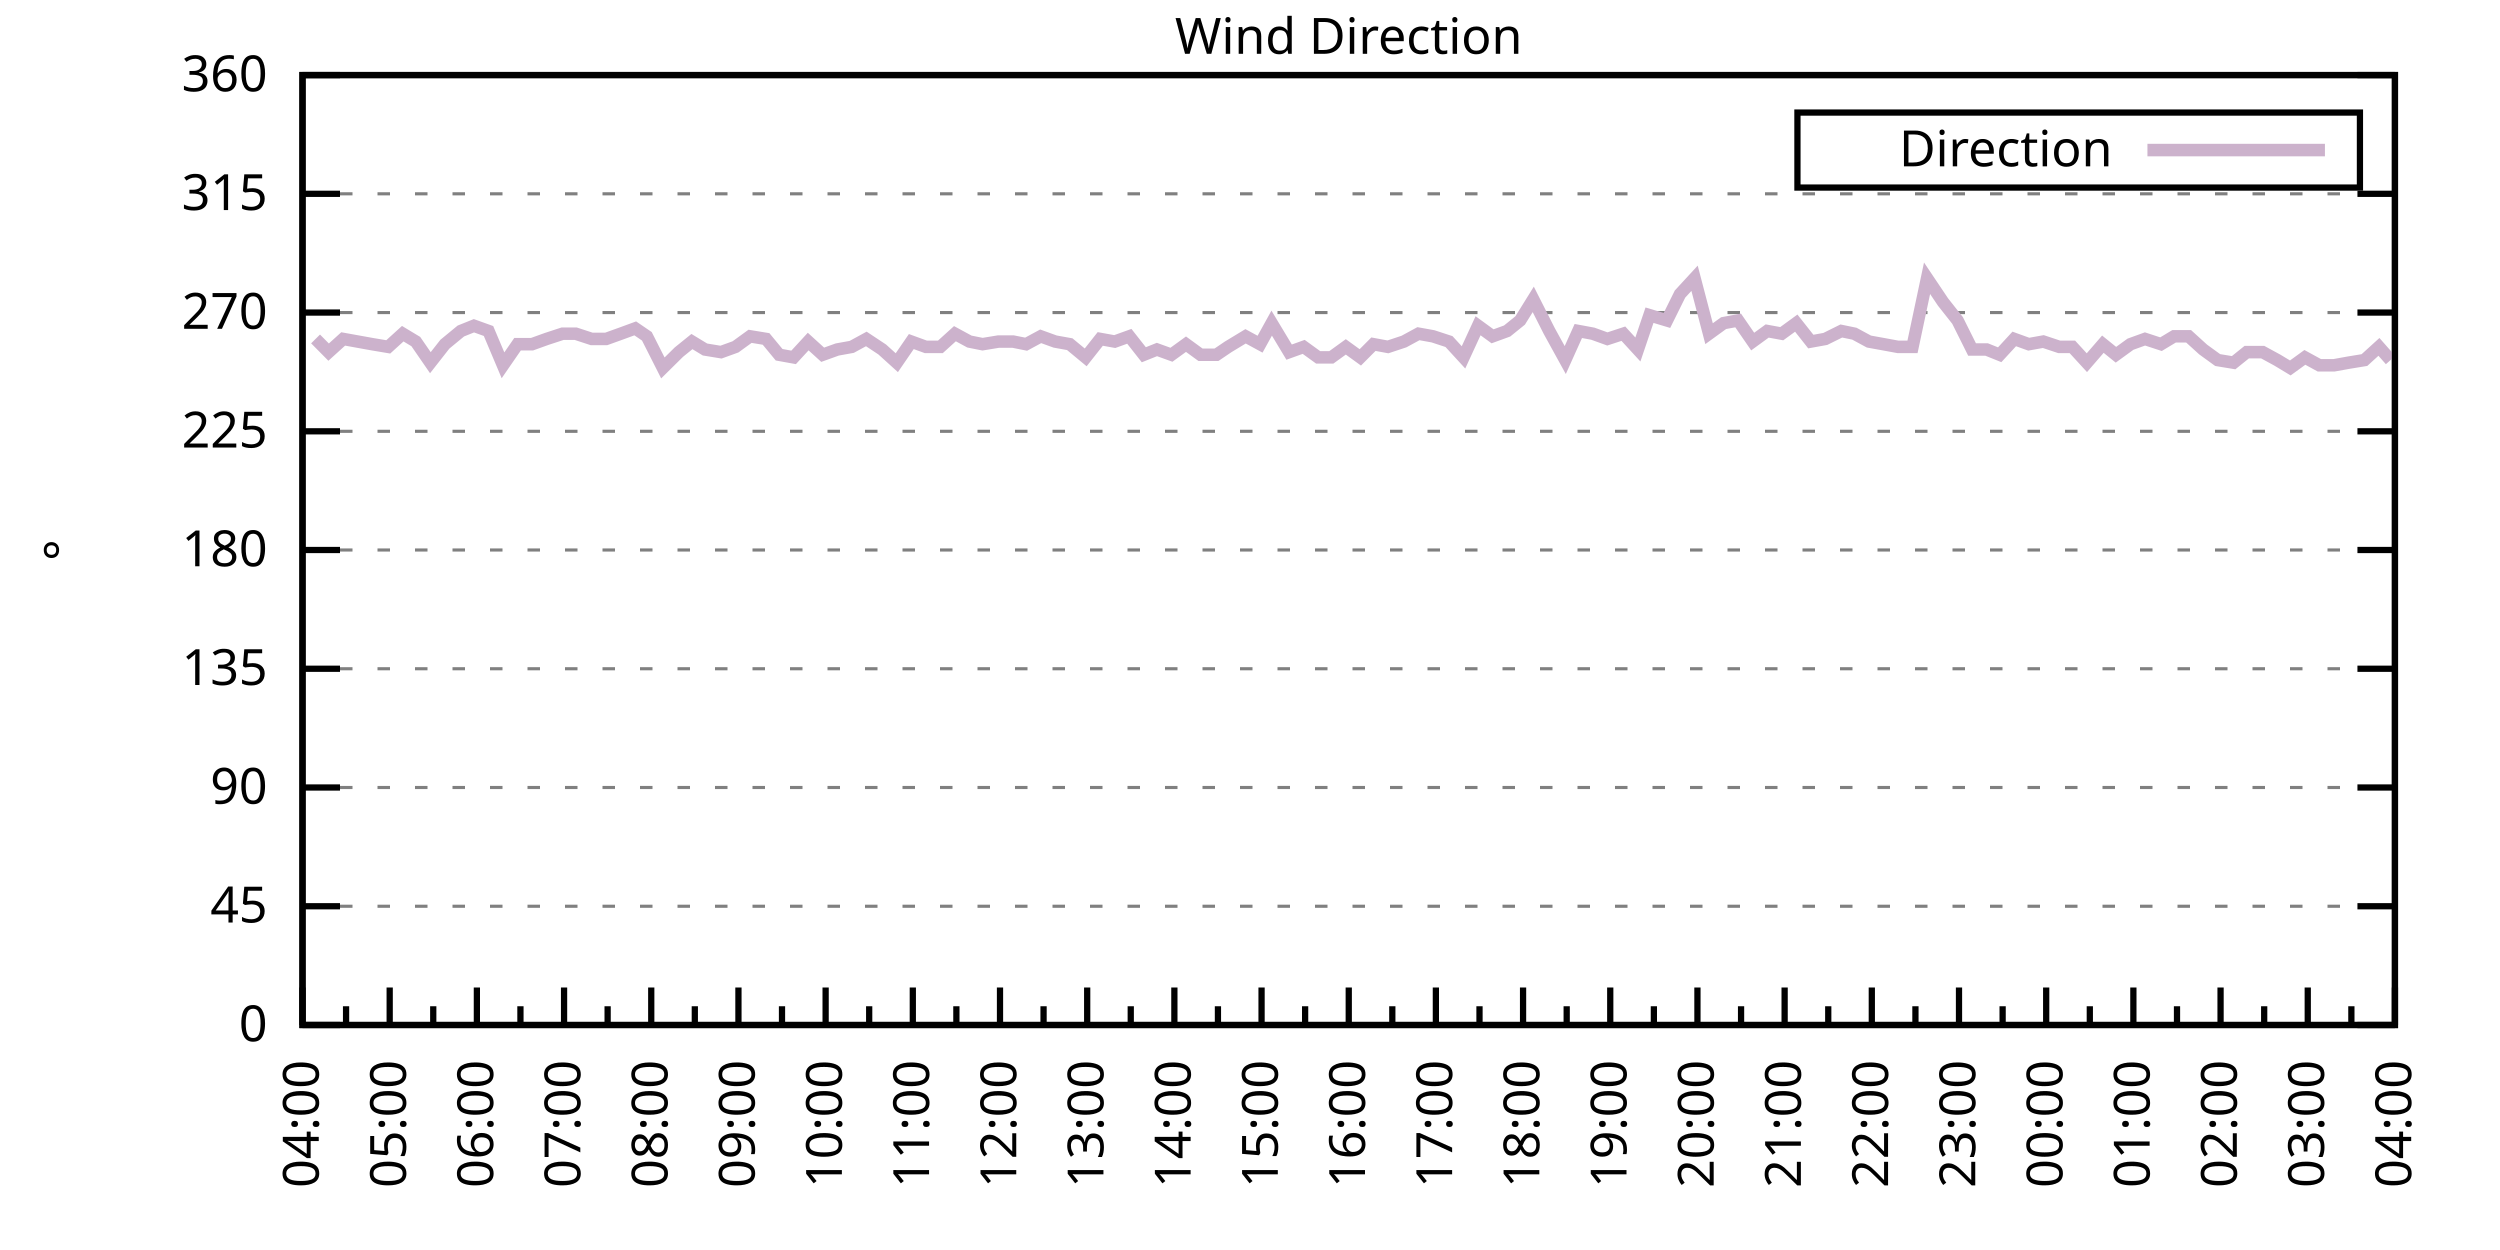
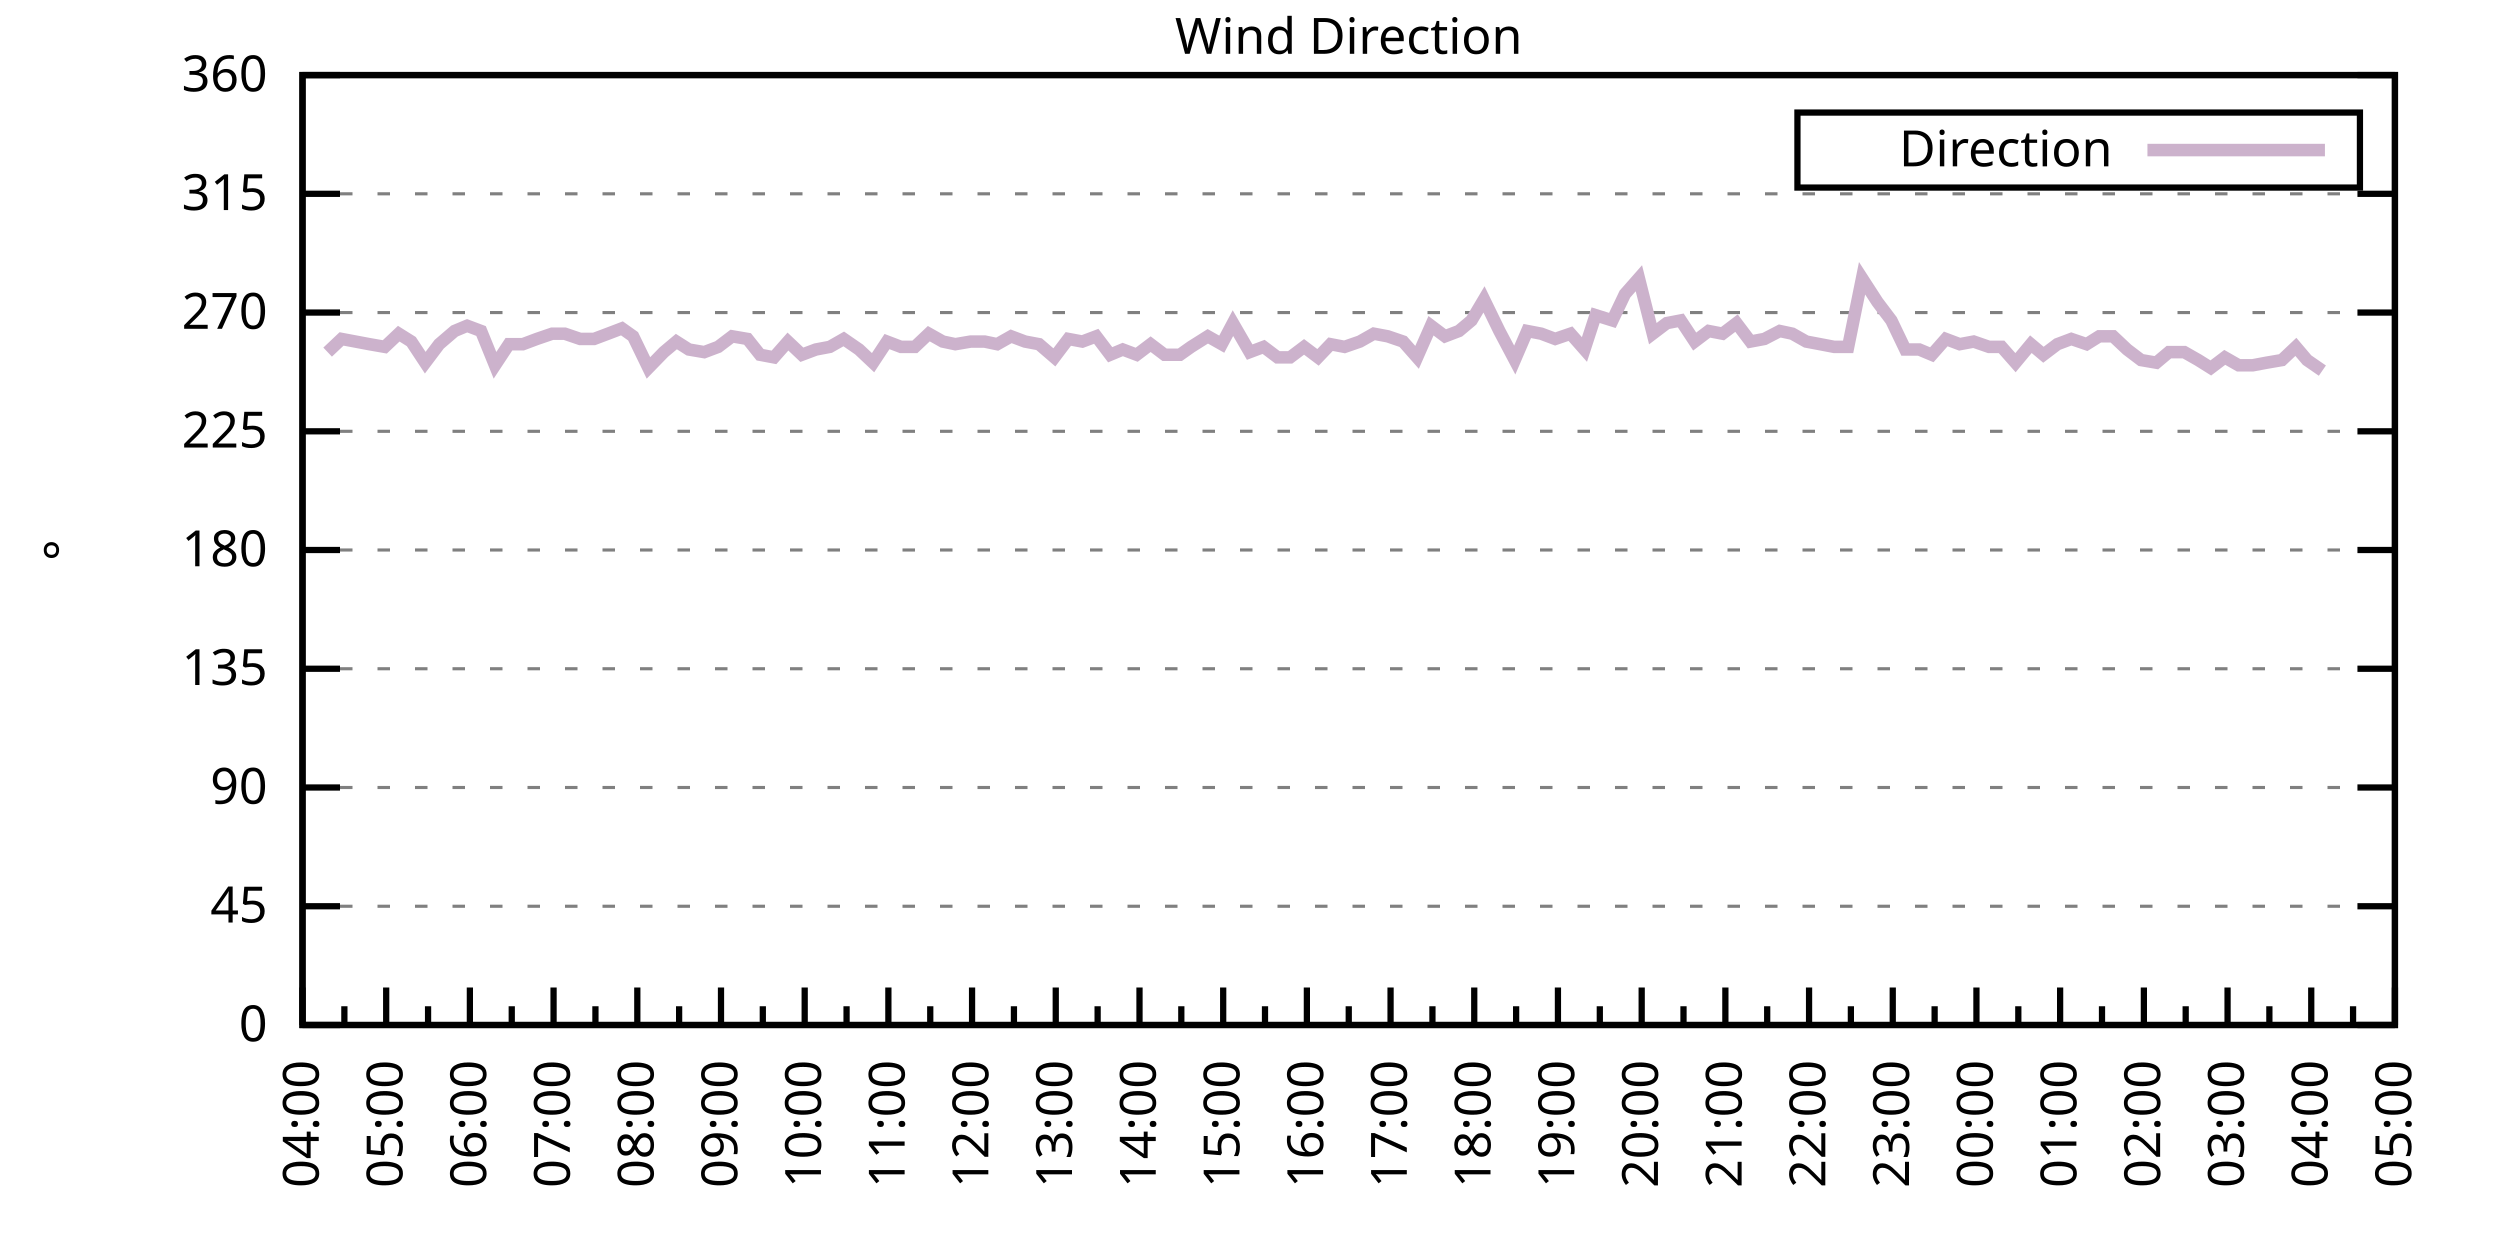
<svg xmlns="http://www.w3.org/2000/svg" xmlns:xlink="http://www.w3.org/1999/xlink" width="400" height="200" viewBox="0 0 400 200">
  <g id="gnuplot_canvas">
    <rect x="0" y="0" width="400" height="200" fill="none" />
    <defs>
      <circle id="gpDot" r="0.5" stroke-width="0.5" stroke="currentColor" />
      <path id="gpPt0" stroke-width="0.333" stroke="currentColor" d="M-1,0 h2 M0,-1 v2" />
      <path id="gpPt1" stroke-width="0.333" stroke="currentColor" d="M-1,-1 L1,1 M1,-1 L-1,1" />
      <path id="gpPt2" stroke-width="0.333" stroke="currentColor" d="M-1,0 L1,0 M0,-1 L0,1 M-1,-1 L1,1 M-1,1 L1,-1" />
      <rect id="gpPt3" stroke-width="0.333" stroke="currentColor" x="-1" y="-1" width="2" height="2" />
      <rect id="gpPt4" stroke-width="0.333" stroke="currentColor" fill="currentColor" x="-1" y="-1" width="2" height="2" />
      <circle id="gpPt5" stroke-width="0.333" stroke="currentColor" cx="0" cy="0" r="1" />
      <use xlink:href="#gpPt5" id="gpPt6" fill="currentColor" stroke="none" />
      <path id="gpPt7" stroke-width="0.333" stroke="currentColor" d="M0,-1.33 L-1.33,0.67 L1.33,0.67 z" />
      <use xlink:href="#gpPt7" id="gpPt8" fill="currentColor" stroke="none" />
      <use xlink:href="#gpPt7" id="gpPt9" stroke="currentColor" transform="rotate(180)" />
      <use xlink:href="#gpPt9" id="gpPt10" fill="currentColor" stroke="none" />
      <use xlink:href="#gpPt3" id="gpPt11" stroke="currentColor" transform="rotate(45)" />
      <use xlink:href="#gpPt11" id="gpPt12" fill="currentColor" stroke="none" />
      <path id="gpPt13" stroke-width="0.333" stroke="currentColor" d="M0,1.330 L1.265,0.411 L0.782,-1.067 L-0.782,-1.076 L-1.265,0.411 z" />
      <use xlink:href="#gpPt13" id="gpPt14" fill="currentColor" stroke="none" />
      <filter id="textbox" filterUnits="objectBoundingBox" x="0" y="0" height="1" width="1">
        <feFlood flood-color="white" flood-opacity="1" result="bgnd" />
        <feComposite in="SourceGraphic" in2="bgnd" operator="atop" />
      </filter>
      <filter id="greybox" filterUnits="objectBoundingBox" x="0" y="0" height="1" width="1">
        <feFlood flood-color="lightgrey" flood-opacity="1" result="grey" />
        <feComposite in="SourceGraphic" in2="grey" operator="atop" />
      </filter>
    </defs>
    <g fill="none" color="white" stroke="currentColor" stroke-width="1.00" stroke-linecap="butt" stroke-linejoin="miter">
</g>
    <g fill="none" color="black" stroke="currentColor" stroke-width="1.00" stroke-linecap="butt" stroke-linejoin="miter">
      <g stroke="none" shape-rendering="crispEdges">
        <polygon fill="rgb(255, 255, 255)" points="48.40,164.00 383.18,164.00 383.18,12.02 48.40,12.02 " />
      </g>
    </g>
    <g fill="none" color="black" stroke="currentColor" stroke-width="1.00" stroke-linecap="butt" stroke-linejoin="miter">
</g>
    <g fill="none" color="black" stroke="black" stroke-width="0.50" stroke-linecap="butt" stroke-linejoin="miter">
</g>
    <g fill="none" color="gray" stroke="currentColor" stroke-width="0.50" stroke-linecap="butt" stroke-linejoin="miter">
      <path stroke="gray" stroke-dasharray="2,4" class="gridline" d="M48.40,164.00 L383.19,164.00  " />
    </g>
    <g fill="none" color="gray" stroke="gray" stroke-width="1.00" stroke-linecap="butt" stroke-linejoin="miter">
</g>
    <g fill="none" color="black" stroke="currentColor" stroke-width="1.00" stroke-linecap="butt" stroke-linejoin="miter">
      <path stroke="black" d="M48.40,164.00 L54.40,164.00 M383.19,164.00 L377.19,164.00  " />
      <g transform="translate(42.80,166.60)" stroke="none" fill="black" font-family="Sans" font-size="8.00" text-anchor="end">
        <text>
          <tspan font-family="Sans"> 0</tspan>
        </text>
      </g>
    </g>
    <g fill="none" color="black" stroke="currentColor" stroke-width="1.00" stroke-linecap="butt" stroke-linejoin="miter">
</g>
    <g fill="none" color="black" stroke="black" stroke-width="0.50" stroke-linecap="butt" stroke-linejoin="miter">
</g>
    <g fill="none" color="gray" stroke="currentColor" stroke-width="0.50" stroke-linecap="butt" stroke-linejoin="miter">
      <path stroke="gray" stroke-dasharray="2,4" class="gridline" d="M48.40,145.00 L383.19,145.00  " />
    </g>
    <g fill="none" color="gray" stroke="gray" stroke-width="1.00" stroke-linecap="butt" stroke-linejoin="miter">
</g>
    <g fill="none" color="black" stroke="currentColor" stroke-width="1.00" stroke-linecap="butt" stroke-linejoin="miter">
      <path stroke="black" d="M48.40,145.00 L54.40,145.00 M383.19,145.00 L377.19,145.00  " />
      <g transform="translate(42.80,147.60)" stroke="none" fill="black" font-family="Sans" font-size="8.00" text-anchor="end">
        <text>
          <tspan font-family="Sans"> 45</tspan>
        </text>
      </g>
    </g>
    <g fill="none" color="black" stroke="currentColor" stroke-width="1.00" stroke-linecap="butt" stroke-linejoin="miter">
</g>
    <g fill="none" color="black" stroke="black" stroke-width="0.50" stroke-linecap="butt" stroke-linejoin="miter">
</g>
    <g fill="none" color="gray" stroke="currentColor" stroke-width="0.50" stroke-linecap="butt" stroke-linejoin="miter">
      <path stroke="gray" stroke-dasharray="2,4" class="gridline" d="M48.40,126.00 L383.19,126.00  " />
    </g>
    <g fill="none" color="gray" stroke="gray" stroke-width="1.00" stroke-linecap="butt" stroke-linejoin="miter">
</g>
    <g fill="none" color="black" stroke="currentColor" stroke-width="1.00" stroke-linecap="butt" stroke-linejoin="miter">
      <path stroke="black" d="M48.40,126.00 L54.40,126.00 M383.19,126.00 L377.19,126.00  " />
      <g transform="translate(42.80,128.60)" stroke="none" fill="black" font-family="Sans" font-size="8.00" text-anchor="end">
        <text>
          <tspan font-family="Sans"> 90</tspan>
        </text>
      </g>
    </g>
    <g fill="none" color="black" stroke="currentColor" stroke-width="1.00" stroke-linecap="butt" stroke-linejoin="miter">
</g>
    <g fill="none" color="black" stroke="black" stroke-width="0.50" stroke-linecap="butt" stroke-linejoin="miter">
</g>
    <g fill="none" color="gray" stroke="currentColor" stroke-width="0.50" stroke-linecap="butt" stroke-linejoin="miter">
      <path stroke="gray" stroke-dasharray="2,4" class="gridline" d="M48.40,107.00 L383.19,107.00  " />
    </g>
    <g fill="none" color="gray" stroke="gray" stroke-width="1.00" stroke-linecap="butt" stroke-linejoin="miter">
</g>
    <g fill="none" color="black" stroke="currentColor" stroke-width="1.00" stroke-linecap="butt" stroke-linejoin="miter">
      <path stroke="black" d="M48.40,107.00 L54.40,107.00 M383.19,107.00 L377.19,107.00  " />
      <g transform="translate(42.80,109.60)" stroke="none" fill="black" font-family="Sans" font-size="8.00" text-anchor="end">
        <text>
          <tspan font-family="Sans"> 135</tspan>
        </text>
      </g>
    </g>
    <g fill="none" color="black" stroke="currentColor" stroke-width="1.00" stroke-linecap="butt" stroke-linejoin="miter">
</g>
    <g fill="none" color="black" stroke="black" stroke-width="0.50" stroke-linecap="butt" stroke-linejoin="miter">
</g>
    <g fill="none" color="gray" stroke="currentColor" stroke-width="0.50" stroke-linecap="butt" stroke-linejoin="miter">
      <path stroke="gray" stroke-dasharray="2,4" class="gridline" d="M48.40,88.00 L383.19,88.00  " />
    </g>
    <g fill="none" color="gray" stroke="gray" stroke-width="1.00" stroke-linecap="butt" stroke-linejoin="miter">
</g>
    <g fill="none" color="black" stroke="currentColor" stroke-width="1.00" stroke-linecap="butt" stroke-linejoin="miter">
      <path stroke="black" d="M48.40,88.00 L54.40,88.00 M383.19,88.00 L377.19,88.00  " />
      <g transform="translate(42.80,90.60)" stroke="none" fill="black" font-family="Sans" font-size="8.00" text-anchor="end">
        <text>
          <tspan font-family="Sans"> 180</tspan>
        </text>
      </g>
    </g>
    <g fill="none" color="black" stroke="currentColor" stroke-width="1.00" stroke-linecap="butt" stroke-linejoin="miter">
</g>
    <g fill="none" color="black" stroke="black" stroke-width="0.50" stroke-linecap="butt" stroke-linejoin="miter">
</g>
    <g fill="none" color="gray" stroke="currentColor" stroke-width="0.50" stroke-linecap="butt" stroke-linejoin="miter">
      <path stroke="gray" stroke-dasharray="2,4" class="gridline" d="M48.40,69.01 L383.19,69.01  " />
    </g>
    <g fill="none" color="gray" stroke="gray" stroke-width="1.00" stroke-linecap="butt" stroke-linejoin="miter">
</g>
    <g fill="none" color="black" stroke="currentColor" stroke-width="1.00" stroke-linecap="butt" stroke-linejoin="miter">
      <path stroke="black" d="M48.40,69.01 L54.40,69.01 M383.19,69.01 L377.19,69.01  " />
      <g transform="translate(42.80,71.61)" stroke="none" fill="black" font-family="Sans" font-size="8.00" text-anchor="end">
        <text>
          <tspan font-family="Sans"> 225</tspan>
        </text>
      </g>
    </g>
    <g fill="none" color="black" stroke="currentColor" stroke-width="1.00" stroke-linecap="butt" stroke-linejoin="miter">
</g>
    <g fill="none" color="black" stroke="black" stroke-width="0.50" stroke-linecap="butt" stroke-linejoin="miter">
</g>
    <g fill="none" color="gray" stroke="currentColor" stroke-width="0.50" stroke-linecap="butt" stroke-linejoin="miter">
      <path stroke="gray" stroke-dasharray="2,4" class="gridline" d="M48.40,50.01 L383.19,50.01  " />
    </g>
    <g fill="none" color="gray" stroke="gray" stroke-width="1.00" stroke-linecap="butt" stroke-linejoin="miter">
</g>
    <g fill="none" color="black" stroke="currentColor" stroke-width="1.00" stroke-linecap="butt" stroke-linejoin="miter">
      <path stroke="black" d="M48.40,50.01 L54.40,50.01 M383.19,50.01 L377.19,50.01  " />
      <g transform="translate(42.80,52.61)" stroke="none" fill="black" font-family="Sans" font-size="8.00" text-anchor="end">
        <text>
          <tspan font-family="Sans"> 270</tspan>
        </text>
      </g>
    </g>
    <g fill="none" color="black" stroke="currentColor" stroke-width="1.00" stroke-linecap="butt" stroke-linejoin="miter">
</g>
    <g fill="none" color="black" stroke="black" stroke-width="0.50" stroke-linecap="butt" stroke-linejoin="miter">
</g>
    <g fill="none" color="gray" stroke="currentColor" stroke-width="0.50" stroke-linecap="butt" stroke-linejoin="miter">
      <path stroke="gray" stroke-dasharray="2,4" class="gridline" d="M48.40,31.01 L383.19,31.01  " />
    </g>
    <g fill="none" color="gray" stroke="gray" stroke-width="1.00" stroke-linecap="butt" stroke-linejoin="miter">
</g>
    <g fill="none" color="black" stroke="currentColor" stroke-width="1.00" stroke-linecap="butt" stroke-linejoin="miter">
      <path stroke="black" d="M48.40,31.01 L54.40,31.01 M383.19,31.01 L377.19,31.01  " />
      <g transform="translate(42.80,33.61)" stroke="none" fill="black" font-family="Sans" font-size="8.00" text-anchor="end">
        <text>
          <tspan font-family="Sans"> 315</tspan>
        </text>
      </g>
    </g>
    <g fill="none" color="black" stroke="currentColor" stroke-width="1.00" stroke-linecap="butt" stroke-linejoin="miter">
</g>
    <g fill="none" color="black" stroke="black" stroke-width="0.50" stroke-linecap="butt" stroke-linejoin="miter">
</g>
    <g fill="none" color="gray" stroke="currentColor" stroke-width="0.50" stroke-linecap="butt" stroke-linejoin="miter">
      <path stroke="gray" stroke-dasharray="2,4" class="gridline" d="M48.40,12.01 L383.19,12.01  " />
    </g>
    <g fill="none" color="gray" stroke="gray" stroke-width="1.00" stroke-linecap="butt" stroke-linejoin="miter">
</g>
    <g fill="none" color="black" stroke="currentColor" stroke-width="1.00" stroke-linecap="butt" stroke-linejoin="miter">
      <path stroke="black" d="M48.40,12.01 L54.40,12.01 M383.19,12.01 L377.19,12.01  " />
      <g transform="translate(42.80,14.61)" stroke="none" fill="black" font-family="Sans" font-size="8.00" text-anchor="end">
        <text>
          <tspan font-family="Sans"> 360</tspan>
        </text>
      </g>
    </g>
    <g fill="none" color="black" stroke="currentColor" stroke-width="1.00" stroke-linecap="butt" stroke-linejoin="miter">
      <path stroke="black" d="M48.40,164.00 L48.40,158.00  " />
      <g transform="translate(51.00,169.60) rotate(270)" stroke="none" fill="black" font-family="Sans" font-size="8.00" text-anchor="end">
        <text>
          <tspan font-family="Sans">04:00</tspan>
        </text>
      </g>
    </g>
    <g fill="none" color="black" stroke="currentColor" stroke-width="1.00" stroke-linecap="butt" stroke-linejoin="miter">
-       <path stroke="black" d="M55.37,164.00 L55.37,161.00 M62.35,164.00 L62.35,158.00  " />
-       <g transform="translate(64.95,169.60) rotate(270)" stroke="none" fill="black" font-family="Sans" font-size="8.00" text-anchor="end">
+       <path stroke="black" d="M55.10,164.00 L55.10,161.00 M61.79,164.00 L61.79,158.00  " />
+       <g transform="translate(64.39,169.60) rotate(270)" stroke="none" fill="black" font-family="Sans" font-size="8.00" text-anchor="end">
        <text>
          <tspan font-family="Sans">05:00</tspan>
        </text>
      </g>
    </g>
    <g fill="none" color="black" stroke="currentColor" stroke-width="1.00" stroke-linecap="butt" stroke-linejoin="miter">
-       <path stroke="black" d="M69.32,164.00 L69.32,161.00 M76.30,164.00 L76.30,158.00  " />
-       <g transform="translate(78.90,169.60) rotate(270)" stroke="none" fill="black" font-family="Sans" font-size="8.00" text-anchor="end">
+       <path stroke="black" d="M68.49,164.00 L68.49,161.00 M75.18,164.00 L75.18,158.00  " />
+       <g transform="translate(77.78,169.60) rotate(270)" stroke="none" fill="black" font-family="Sans" font-size="8.00" text-anchor="end">
        <text>
          <tspan font-family="Sans">06:00</tspan>
        </text>
      </g>
    </g>
    <g fill="none" color="black" stroke="currentColor" stroke-width="1.00" stroke-linecap="butt" stroke-linejoin="miter">
-       <path stroke="black" d="M83.27,164.00 L83.27,161.00 M90.25,164.00 L90.25,158.00  " />
-       <g transform="translate(92.85,169.60) rotate(270)" stroke="none" fill="black" font-family="Sans" font-size="8.00" text-anchor="end">
+       <path stroke="black" d="M81.88,164.00 L81.88,161.00 M88.57,164.00 L88.57,158.00  " />
+       <g transform="translate(91.17,169.60) rotate(270)" stroke="none" fill="black" font-family="Sans" font-size="8.00" text-anchor="end">
        <text>
          <tspan font-family="Sans">07:00</tspan>
        </text>
      </g>
    </g>
    <g fill="none" color="black" stroke="currentColor" stroke-width="1.00" stroke-linecap="butt" stroke-linejoin="miter">
-       <path stroke="black" d="M97.22,164.00 L97.22,161.00 M104.20,164.00 L104.20,158.00  " />
-       <g transform="translate(106.80,169.60) rotate(270)" stroke="none" fill="black" font-family="Sans" font-size="8.00" text-anchor="end">
+       <path stroke="black" d="M95.27,164.00 L95.27,161.00 M101.97,164.00 L101.97,158.00  " />
+       <g transform="translate(104.57,169.60) rotate(270)" stroke="none" fill="black" font-family="Sans" font-size="8.00" text-anchor="end">
        <text>
          <tspan font-family="Sans">08:00</tspan>
        </text>
      </g>
    </g>
    <g fill="none" color="black" stroke="currentColor" stroke-width="1.00" stroke-linecap="butt" stroke-linejoin="miter">
-       <path stroke="black" d="M111.17,164.00 L111.17,161.00 M118.15,164.00 L118.15,158.00  " />
-       <g transform="translate(120.75,169.60) rotate(270)" stroke="none" fill="black" font-family="Sans" font-size="8.00" text-anchor="end">
+       <path stroke="black" d="M108.66,164.00 L108.66,161.00 M115.36,164.00 L115.36,158.00  " />
+       <g transform="translate(117.96,169.60) rotate(270)" stroke="none" fill="black" font-family="Sans" font-size="8.00" text-anchor="end">
        <text>
          <tspan font-family="Sans">09:00</tspan>
        </text>
      </g>
    </g>
    <g fill="none" color="black" stroke="currentColor" stroke-width="1.00" stroke-linecap="butt" stroke-linejoin="miter">
-       <path stroke="black" d="M125.12,164.00 L125.12,161.00 M132.10,164.00 L132.10,158.00  " />
-       <g transform="translate(134.70,169.60) rotate(270)" stroke="none" fill="black" font-family="Sans" font-size="8.00" text-anchor="end">
+       <path stroke="black" d="M122.05,164.00 L122.05,161.00 M128.75,164.00 L128.75,158.00  " />
+       <g transform="translate(131.35,169.60) rotate(270)" stroke="none" fill="black" font-family="Sans" font-size="8.00" text-anchor="end">
        <text>
          <tspan font-family="Sans">10:00</tspan>
        </text>
      </g>
    </g>
    <g fill="none" color="black" stroke="currentColor" stroke-width="1.00" stroke-linecap="butt" stroke-linejoin="miter">
-       <path stroke="black" d="M139.07,164.00 L139.07,161.00 M146.05,164.00 L146.05,158.00  " />
-       <g transform="translate(148.65,169.60) rotate(270)" stroke="none" fill="black" font-family="Sans" font-size="8.00" text-anchor="end">
+       <path stroke="black" d="M135.45,164.00 L135.45,161.00 M142.14,164.00 L142.14,158.00  " />
+       <g transform="translate(144.74,169.60) rotate(270)" stroke="none" fill="black" font-family="Sans" font-size="8.00" text-anchor="end">
        <text>
          <tspan font-family="Sans">11:00</tspan>
        </text>
      </g>
    </g>
    <g fill="none" color="black" stroke="currentColor" stroke-width="1.00" stroke-linecap="butt" stroke-linejoin="miter">
-       <path stroke="black" d="M153.02,164.00 L153.02,161.00 M160.00,164.00 L160.00,158.00  " />
-       <g transform="translate(162.60,169.60) rotate(270)" stroke="none" fill="black" font-family="Sans" font-size="8.00" text-anchor="end">
+       <path stroke="black" d="M148.84,164.00 L148.84,161.00 M155.53,164.00 L155.53,158.00  " />
+       <g transform="translate(158.13,169.60) rotate(270)" stroke="none" fill="black" font-family="Sans" font-size="8.00" text-anchor="end">
        <text>
          <tspan font-family="Sans">12:00</tspan>
        </text>
      </g>
    </g>
    <g fill="none" color="black" stroke="currentColor" stroke-width="1.00" stroke-linecap="butt" stroke-linejoin="miter">
-       <path stroke="black" d="M166.97,164.00 L166.97,161.00 M173.95,164.00 L173.95,158.00  " />
-       <g transform="translate(176.55,169.60) rotate(270)" stroke="none" fill="black" font-family="Sans" font-size="8.00" text-anchor="end">
+       <path stroke="black" d="M162.23,164.00 L162.23,161.00 M168.92,164.00 L168.92,158.00  " />
+       <g transform="translate(171.52,169.60) rotate(270)" stroke="none" fill="black" font-family="Sans" font-size="8.00" text-anchor="end">
        <text>
          <tspan font-family="Sans">13:00</tspan>
        </text>
      </g>
    </g>
    <g fill="none" color="black" stroke="currentColor" stroke-width="1.00" stroke-linecap="butt" stroke-linejoin="miter">
-       <path stroke="black" d="M180.92,164.00 L180.92,161.00 M187.90,164.00 L187.90,158.00  " />
-       <g transform="translate(190.50,169.60) rotate(270)" stroke="none" fill="black" font-family="Sans" font-size="8.00" text-anchor="end">
+       <path stroke="black" d="M175.62,164.00 L175.62,161.00 M182.32,164.00 L182.32,158.00  " />
+       <g transform="translate(184.92,169.60) rotate(270)" stroke="none" fill="black" font-family="Sans" font-size="8.00" text-anchor="end">
        <text>
          <tspan font-family="Sans">14:00</tspan>
        </text>
      </g>
    </g>
    <g fill="none" color="black" stroke="currentColor" stroke-width="1.00" stroke-linecap="butt" stroke-linejoin="miter">
-       <path stroke="black" d="M194.87,164.00 L194.87,161.00 M201.85,164.00 L201.85,158.00  " />
-       <g transform="translate(204.45,169.60) rotate(270)" stroke="none" fill="black" font-family="Sans" font-size="8.00" text-anchor="end">
+       <path stroke="black" d="M189.01,164.00 L189.01,161.00 M195.71,164.00 L195.71,158.00  " />
+       <g transform="translate(198.31,169.60) rotate(270)" stroke="none" fill="black" font-family="Sans" font-size="8.00" text-anchor="end">
        <text>
          <tspan font-family="Sans">15:00</tspan>
        </text>
      </g>
    </g>
    <g fill="none" color="black" stroke="currentColor" stroke-width="1.00" stroke-linecap="butt" stroke-linejoin="miter">
-       <path stroke="black" d="M208.82,164.00 L208.82,161.00 M215.80,164.00 L215.80,158.00  " />
-       <g transform="translate(218.40,169.60) rotate(270)" stroke="none" fill="black" font-family="Sans" font-size="8.00" text-anchor="end">
+       <path stroke="black" d="M202.40,164.00 L202.40,161.00 M209.10,164.00 L209.10,158.00  " />
+       <g transform="translate(211.70,169.60) rotate(270)" stroke="none" fill="black" font-family="Sans" font-size="8.00" text-anchor="end">
        <text>
          <tspan font-family="Sans">16:00</tspan>
        </text>
      </g>
    </g>
    <g fill="none" color="black" stroke="currentColor" stroke-width="1.00" stroke-linecap="butt" stroke-linejoin="miter">
-       <path stroke="black" d="M222.77,164.00 L222.77,161.00 M229.74,164.00 L229.74,158.00  " />
-       <g transform="translate(232.34,169.60) rotate(270)" stroke="none" fill="black" font-family="Sans" font-size="8.00" text-anchor="end">
+       <path stroke="black" d="M215.80,164.00 L215.80,161.00 M222.49,164.00 L222.49,158.00  " />
+       <g transform="translate(225.09,169.60) rotate(270)" stroke="none" fill="black" font-family="Sans" font-size="8.00" text-anchor="end">
        <text>
          <tspan font-family="Sans">17:00</tspan>
        </text>
      </g>
    </g>
    <g fill="none" color="black" stroke="currentColor" stroke-width="1.00" stroke-linecap="butt" stroke-linejoin="miter">
-       <path stroke="black" d="M236.72,164.00 L236.72,161.00 M243.69,164.00 L243.69,158.00  " />
-       <g transform="translate(246.29,169.60) rotate(270)" stroke="none" fill="black" font-family="Sans" font-size="8.00" text-anchor="end">
+       <path stroke="black" d="M229.19,164.00 L229.19,161.00 M235.88,164.00 L235.88,158.00  " />
+       <g transform="translate(238.48,169.60) rotate(270)" stroke="none" fill="black" font-family="Sans" font-size="8.00" text-anchor="end">
        <text>
          <tspan font-family="Sans">18:00</tspan>
        </text>
      </g>
    </g>
    <g fill="none" color="black" stroke="currentColor" stroke-width="1.00" stroke-linecap="butt" stroke-linejoin="miter">
-       <path stroke="black" d="M250.67,164.00 L250.67,161.00 M257.64,164.00 L257.64,158.00  " />
-       <g transform="translate(260.24,169.60) rotate(270)" stroke="none" fill="black" font-family="Sans" font-size="8.00" text-anchor="end">
+       <path stroke="black" d="M242.58,164.00 L242.58,161.00 M249.27,164.00 L249.27,158.00  " />
+       <g transform="translate(251.87,169.60) rotate(270)" stroke="none" fill="black" font-family="Sans" font-size="8.00" text-anchor="end">
        <text>
          <tspan font-family="Sans">19:00</tspan>
        </text>
      </g>
    </g>
    <g fill="none" color="black" stroke="currentColor" stroke-width="1.00" stroke-linecap="butt" stroke-linejoin="miter">
-       <path stroke="black" d="M264.62,164.00 L264.62,161.00 M271.59,164.00 L271.59,158.00  " />
-       <g transform="translate(274.19,169.60) rotate(270)" stroke="none" fill="black" font-family="Sans" font-size="8.00" text-anchor="end">
+       <path stroke="black" d="M255.97,164.00 L255.97,161.00 M262.67,164.00 L262.67,158.00  " />
+       <g transform="translate(265.27,169.60) rotate(270)" stroke="none" fill="black" font-family="Sans" font-size="8.00" text-anchor="end">
        <text>
          <tspan font-family="Sans">20:00</tspan>
        </text>
      </g>
    </g>
    <g fill="none" color="black" stroke="currentColor" stroke-width="1.00" stroke-linecap="butt" stroke-linejoin="miter">
-       <path stroke="black" d="M278.57,164.00 L278.57,161.00 M285.54,164.00 L285.54,158.00  " />
-       <g transform="translate(288.14,169.60) rotate(270)" stroke="none" fill="black" font-family="Sans" font-size="8.00" text-anchor="end">
+       <path stroke="black" d="M269.36,164.00 L269.36,161.00 M276.06,164.00 L276.06,158.00  " />
+       <g transform="translate(278.66,169.60) rotate(270)" stroke="none" fill="black" font-family="Sans" font-size="8.00" text-anchor="end">
        <text>
          <tspan font-family="Sans">21:00</tspan>
        </text>
      </g>
    </g>
    <g fill="none" color="black" stroke="currentColor" stroke-width="1.00" stroke-linecap="butt" stroke-linejoin="miter">
-       <path stroke="black" d="M292.52,164.00 L292.52,161.00 M299.49,164.00 L299.49,158.00  " />
-       <g transform="translate(302.09,169.60) rotate(270)" stroke="none" fill="black" font-family="Sans" font-size="8.00" text-anchor="end">
+       <path stroke="black" d="M282.75,164.00 L282.75,161.00 M289.45,164.00 L289.45,158.00  " />
+       <g transform="translate(292.05,169.60) rotate(270)" stroke="none" fill="black" font-family="Sans" font-size="8.00" text-anchor="end">
        <text>
          <tspan font-family="Sans">22:00</tspan>
        </text>
      </g>
    </g>
    <g fill="none" color="black" stroke="currentColor" stroke-width="1.00" stroke-linecap="butt" stroke-linejoin="miter">
-       <path stroke="black" d="M306.47,164.00 L306.47,161.00 M313.44,164.00 L313.44,158.00  " />
-       <g transform="translate(316.04,169.60) rotate(270)" stroke="none" fill="black" font-family="Sans" font-size="8.00" text-anchor="end">
+       <path stroke="black" d="M296.14,164.00 L296.14,161.00 M302.84,164.00 L302.84,158.00  " />
+       <g transform="translate(305.44,169.60) rotate(270)" stroke="none" fill="black" font-family="Sans" font-size="8.00" text-anchor="end">
        <text>
          <tspan font-family="Sans">23:00</tspan>
        </text>
      </g>
    </g>
    <g fill="none" color="black" stroke="currentColor" stroke-width="1.00" stroke-linecap="butt" stroke-linejoin="miter">
-       <path stroke="black" d="M320.42,164.00 L320.42,161.00 M327.39,164.00 L327.39,158.00  " />
-       <g transform="translate(329.99,169.60) rotate(270)" stroke="none" fill="black" font-family="Sans" font-size="8.00" text-anchor="end">
+       <path stroke="black" d="M309.54,164.00 L309.54,161.00 M316.23,164.00 L316.23,158.00  " />
+       <g transform="translate(318.83,169.60) rotate(270)" stroke="none" fill="black" font-family="Sans" font-size="8.00" text-anchor="end">
        <text>
          <tspan font-family="Sans">00:00</tspan>
        </text>
      </g>
    </g>
    <g fill="none" color="black" stroke="currentColor" stroke-width="1.00" stroke-linecap="butt" stroke-linejoin="miter">
-       <path stroke="black" d="M334.37,164.00 L334.37,161.00 M341.34,164.00 L341.34,158.00  " />
-       <g transform="translate(343.94,169.60) rotate(270)" stroke="none" fill="black" font-family="Sans" font-size="8.00" text-anchor="end">
+       <path stroke="black" d="M322.93,164.00 L322.93,161.00 M329.62,164.00 L329.62,158.00  " />
+       <g transform="translate(332.22,169.60) rotate(270)" stroke="none" fill="black" font-family="Sans" font-size="8.00" text-anchor="end">
        <text>
          <tspan font-family="Sans">01:00</tspan>
        </text>
      </g>
    </g>
    <g fill="none" color="black" stroke="currentColor" stroke-width="1.00" stroke-linecap="butt" stroke-linejoin="miter">
-       <path stroke="black" d="M348.32,164.00 L348.32,161.00 M355.29,164.00 L355.29,158.00  " />
-       <g transform="translate(357.89,169.60) rotate(270)" stroke="none" fill="black" font-family="Sans" font-size="8.00" text-anchor="end">
+       <path stroke="black" d="M336.32,164.00 L336.32,161.00 M343.02,164.00 L343.02,158.00  " />
+       <g transform="translate(345.62,169.60) rotate(270)" stroke="none" fill="black" font-family="Sans" font-size="8.00" text-anchor="end">
        <text>
          <tspan font-family="Sans">02:00</tspan>
        </text>
      </g>
    </g>
    <g fill="none" color="black" stroke="currentColor" stroke-width="1.00" stroke-linecap="butt" stroke-linejoin="miter">
-       <path stroke="black" d="M362.27,164.00 L362.27,161.00 M369.24,164.00 L369.24,158.00  " />
-       <g transform="translate(371.84,169.60) rotate(270)" stroke="none" fill="black" font-family="Sans" font-size="8.00" text-anchor="end">
+       <path stroke="black" d="M349.71,164.00 L349.71,161.00 M356.41,164.00 L356.41,158.00  " />
+       <g transform="translate(359.01,169.60) rotate(270)" stroke="none" fill="black" font-family="Sans" font-size="8.00" text-anchor="end">
        <text>
          <tspan font-family="Sans">03:00</tspan>
        </text>
      </g>
    </g>
    <g fill="none" color="black" stroke="currentColor" stroke-width="1.00" stroke-linecap="butt" stroke-linejoin="miter">
-       <path stroke="black" d="M376.22,164.00 L376.22,161.00 M383.19,164.00 L383.19,158.00  " />
+       <path stroke="black" d="M363.10,164.00 L363.10,161.00 M369.80,164.00 L369.80,158.00  " />
+       <g transform="translate(372.40,169.60) rotate(270)" stroke="none" fill="black" font-family="Sans" font-size="8.00" text-anchor="end">
+         <text>
+           <tspan font-family="Sans">04:00</tspan>
+         </text>
+       </g>
+     </g>
+     <g fill="none" color="black" stroke="currentColor" stroke-width="1.00" stroke-linecap="butt" stroke-linejoin="miter">
+       <path stroke="black" d="M376.49,164.00 L376.49,161.00 M383.19,164.00 L383.19,158.00  " />
      <g transform="translate(385.79,169.60) rotate(270)" stroke="none" fill="black" font-family="Sans" font-size="8.00" text-anchor="end">
        <text>
-           <tspan font-family="Sans">04:00</tspan>
+           <tspan font-family="Sans">05:00</tspan>
        </text>
      </g>
    </g>
    <g fill="none" color="black" stroke="currentColor" stroke-width="1.00" stroke-linecap="butt" stroke-linejoin="miter">
</g>
    <g fill="none" color="black" stroke="currentColor" stroke-width="1.00" stroke-linecap="butt" stroke-linejoin="miter">
      <path stroke="black" d="M48.40,12.01 L48.40,164.00 L383.19,164.00 L383.19,12.01 L48.40,12.01 Z  " />
    </g>
    <g fill="none" color="black" stroke="currentColor" stroke-width="1.00" stroke-linecap="butt" stroke-linejoin="miter">
      <g transform="translate(12.80,88.01) rotate(270)" stroke="none" fill="black" font-family="Sans" font-size="8.00" text-anchor="middle">
        <text>
          <tspan font-family="Sans">°</tspan>
        </text>
      </g>
    </g>
    <g fill="none" color="black" stroke="currentColor" stroke-width="1.00" stroke-linecap="butt" stroke-linejoin="miter">
</g>
    <g fill="none" color="black" stroke="currentColor" stroke-width="1.00" stroke-linecap="butt" stroke-linejoin="miter">
      <path stroke="black" d="M287.59,30.01 L287.59,18.01 L377.59,18.01 L377.59,30.01 L287.59,30.01 Z  " />
    </g>
    <g id="Wind_direction_plot_1">
      <g fill="none" color="white" stroke="black" stroke-width="2.00" stroke-linecap="butt" stroke-linejoin="miter">
</g>
      <g fill="none" color="black" stroke="currentColor" stroke-width="2.00" stroke-linecap="butt" stroke-linejoin="miter">
        <g transform="translate(337.99,26.61)" stroke="none" fill="black" font-family="Sans" font-size="8.00" text-anchor="end">
          <text>
            <tspan font-family="Sans">Direction</tspan>
          </text>
        </g>
      </g>
      <g fill="none" color="black" stroke="currentColor" stroke-width="2.00" stroke-linecap="butt" stroke-linejoin="miter">
-         <path stroke="rgb(204, 178, 204)" d="M343.59,24.01 L371.99,24.01 M50.49,54.23 L52.58,56.34 L54.91,54.23 L57.23,54.65 L59.56,55.07 L62.12,55.50   L64.44,53.39 L66.53,54.65 L68.86,58.03 L71.18,55.07 L73.74,52.96 L75.83,52.12 L78.16,52.96 L80.48,58.45   L82.81,55.07 L85.13,55.07 L87.46,54.23 L90.02,53.39 L92.11,53.39 L94.67,54.23 L96.99,54.23 L99.32,53.39   L101.64,52.54 L103.50,53.81 L106.06,58.87 L108.62,56.34 L110.71,54.65 L112.80,55.92 L115.36,56.34 L117.68,55.50   L120.01,53.81 L122.57,54.23 L124.66,56.76 L126.98,57.18 L129.31,54.65 L131.63,56.76 L133.96,55.92 L136.28,55.50   L138.61,54.23 L141.16,55.92 L143.49,58.03 L145.81,54.65 L148.14,55.50 L150.46,55.50 L152.79,53.39 L155.11,54.65   L157.21,55.07 L159.76,54.65 L162.09,54.65 L164.18,55.07 L166.51,53.81 L168.83,54.65 L171.16,55.07 L173.71,57.18   L176.04,54.23 L178.36,54.65 L180.69,53.81 L183.01,56.76 L185.11,55.92 L187.43,56.76 L189.76,55.07 L192.08,56.76   L194.64,56.76 L196.50,55.50 L199.29,53.81 L201.61,55.07 L203.47,51.70 L206.26,56.34 L208.59,55.50 L210.91,57.18   L213.01,57.18 L215.33,55.50 L217.65,57.18 L219.75,55.07 L222.07,55.50 L224.63,54.65 L226.95,53.39 L229.28,53.81   L231.84,54.65 L234.16,57.18 L236.49,52.12 L238.81,53.81 L241.14,52.96 L243.23,51.27 L245.32,47.90 L247.88,52.96   L250.44,57.61 L252.53,52.96 L254.85,53.39 L257.18,54.23 L259.74,53.39 L262.06,55.92 L263.92,50.43 L266.71,51.27   L268.80,47.05 L271.13,44.52 L273.45,53.39 L275.78,51.70 L278.10,51.27 L280.43,54.65 L282.75,52.96 L285.08,53.39   L287.40,51.70 L289.73,54.65 L292.05,54.23 L294.61,52.96 L296.70,53.39 L299.03,54.65 L301.35,55.07 L303.68,55.50   L306.00,55.50 L308.33,44.52 L310.88,48.32 L313.21,51.27 L315.53,55.92 L317.86,55.92 L319.95,56.76 L322.28,54.23   L324.60,55.07 L326.93,54.65 L329.48,55.50 L331.58,55.50 L333.90,58.03 L336.46,55.07 L338.55,56.76 L340.88,55.07   L343.20,54.23 L345.76,55.07 L347.85,53.81 L350.18,53.81 L352.50,55.92 L354.83,57.61 L357.38,58.03 L359.48,56.34   L362.03,56.34 L364.36,57.61 L366.45,58.87 L368.78,57.18 L371.10,58.45 L373.43,58.45 L375.75,58.03 L378.31,57.61   L380.63,55.50 L382.49,57.61  " />
+         <path stroke="rgb(204, 178, 204)" d="M343.59,24.01 L371.99,24.01 M52.42,56.34 L54.65,54.23 L56.88,54.65 L59.11,55.07 L61.57,55.50 L63.80,53.39   L65.81,54.65 L68.04,58.03 L70.27,55.07 L72.73,52.96 L74.74,52.12 L76.97,52.96 L79.20,58.45 L81.43,55.07   L83.66,55.07 L85.90,54.23 L88.35,53.39 L90.36,53.39 L92.82,54.23 L95.05,54.23 L97.28,53.39 L99.51,52.54   L101.30,53.81 L103.75,58.87 L106.21,56.34 L108.22,54.65 L110.22,55.92 L112.68,56.34 L114.91,55.50 L117.14,53.81   L119.60,54.23 L121.61,56.76 L123.84,57.18 L126.07,54.65 L128.30,56.76 L130.54,55.92 L132.77,55.50 L135.00,54.23   L137.45,55.92 L139.69,58.03 L141.92,54.65 L144.15,55.50 L146.38,55.50 L148.61,53.39 L150.85,54.65 L152.85,55.07   L155.31,54.65 L157.54,54.65 L159.55,55.07 L161.78,53.81 L164.01,54.65 L166.25,55.07 L168.70,57.18 L170.93,54.23   L173.17,54.65 L175.40,53.81 L177.63,56.76 L179.64,55.92 L181.87,56.76 L184.10,55.07 L186.33,56.76 L188.79,56.76   L190.57,55.50 L193.25,53.81 L195.48,55.07 L197.27,51.70 L199.95,56.34 L202.18,55.50 L204.41,57.18 L206.42,57.18   L208.65,55.50 L210.88,57.18 L212.89,55.07 L215.13,55.50 L217.58,54.65 L219.81,53.39 L222.04,53.81 L224.50,54.65   L226.73,57.18 L228.96,52.12 L231.20,53.81 L233.43,52.96 L235.44,51.27 L237.44,47.90 L239.90,52.96 L242.36,57.61   L244.36,52.96 L246.60,53.39 L248.83,54.23 L251.28,53.39 L253.51,55.92 L255.30,50.43 L257.98,51.27 L259.99,47.05   L262.22,44.52 L264.45,53.39 L266.68,51.70 L268.92,51.27 L271.15,54.65 L273.38,52.96 L275.61,53.39 L277.84,51.70   L280.07,54.65 L282.31,54.23 L284.76,52.96 L286.77,53.39 L289.00,54.65 L291.23,55.07 L293.47,55.50 L295.70,55.50   L297.93,44.52 L300.39,48.32 L302.62,51.27 L304.85,55.92 L307.08,55.92 L309.09,56.76 L311.32,54.23 L313.55,55.07   L315.79,54.65 L318.24,55.50 L320.25,55.50 L322.48,58.03 L324.94,55.07 L326.95,56.76 L329.18,55.07 L331.41,54.23   L333.86,55.07 L335.87,53.81 L338.10,53.81 L340.34,55.92 L342.57,57.61 L345.02,58.03 L347.03,56.34 L349.49,56.34   L351.72,57.61 L353.73,58.87 L355.96,57.18 L358.19,58.45 L360.42,58.45 L362.66,58.03 L365.11,57.61 L367.34,55.50   L369.13,57.61 L371.58,59.30  " />
      </g>
    </g>
    <g fill="none" color="black" stroke="currentColor" stroke-width="2.00" stroke-linecap="butt" stroke-linejoin="miter">
</g>
    <g fill="none" color="black" stroke="black" stroke-width="1.00" stroke-linecap="butt" stroke-linejoin="miter">
</g>
    <g fill="none" color="black" stroke="currentColor" stroke-width="1.00" stroke-linecap="butt" stroke-linejoin="miter">
      <path stroke="black" d="M48.40,12.01 L48.40,164.00 L383.19,164.00 L383.19,12.01 L48.40,12.01 Z  " />
    </g>
    <g fill="none" color="black" stroke="currentColor" stroke-width="1.00" stroke-linecap="butt" stroke-linejoin="miter">
      <g transform="translate(215.79,8.61)" stroke="none" fill="black" font-family="Sans" font-size="8.00" text-anchor="middle">
        <text>
          <tspan font-family="Sans">Wind Direction</tspan>
        </text>
      </g>
    </g>
    <g fill="none" color="black" stroke="currentColor" stroke-width="1.00" stroke-linecap="butt" stroke-linejoin="miter">
</g>
  </g>
</svg>
